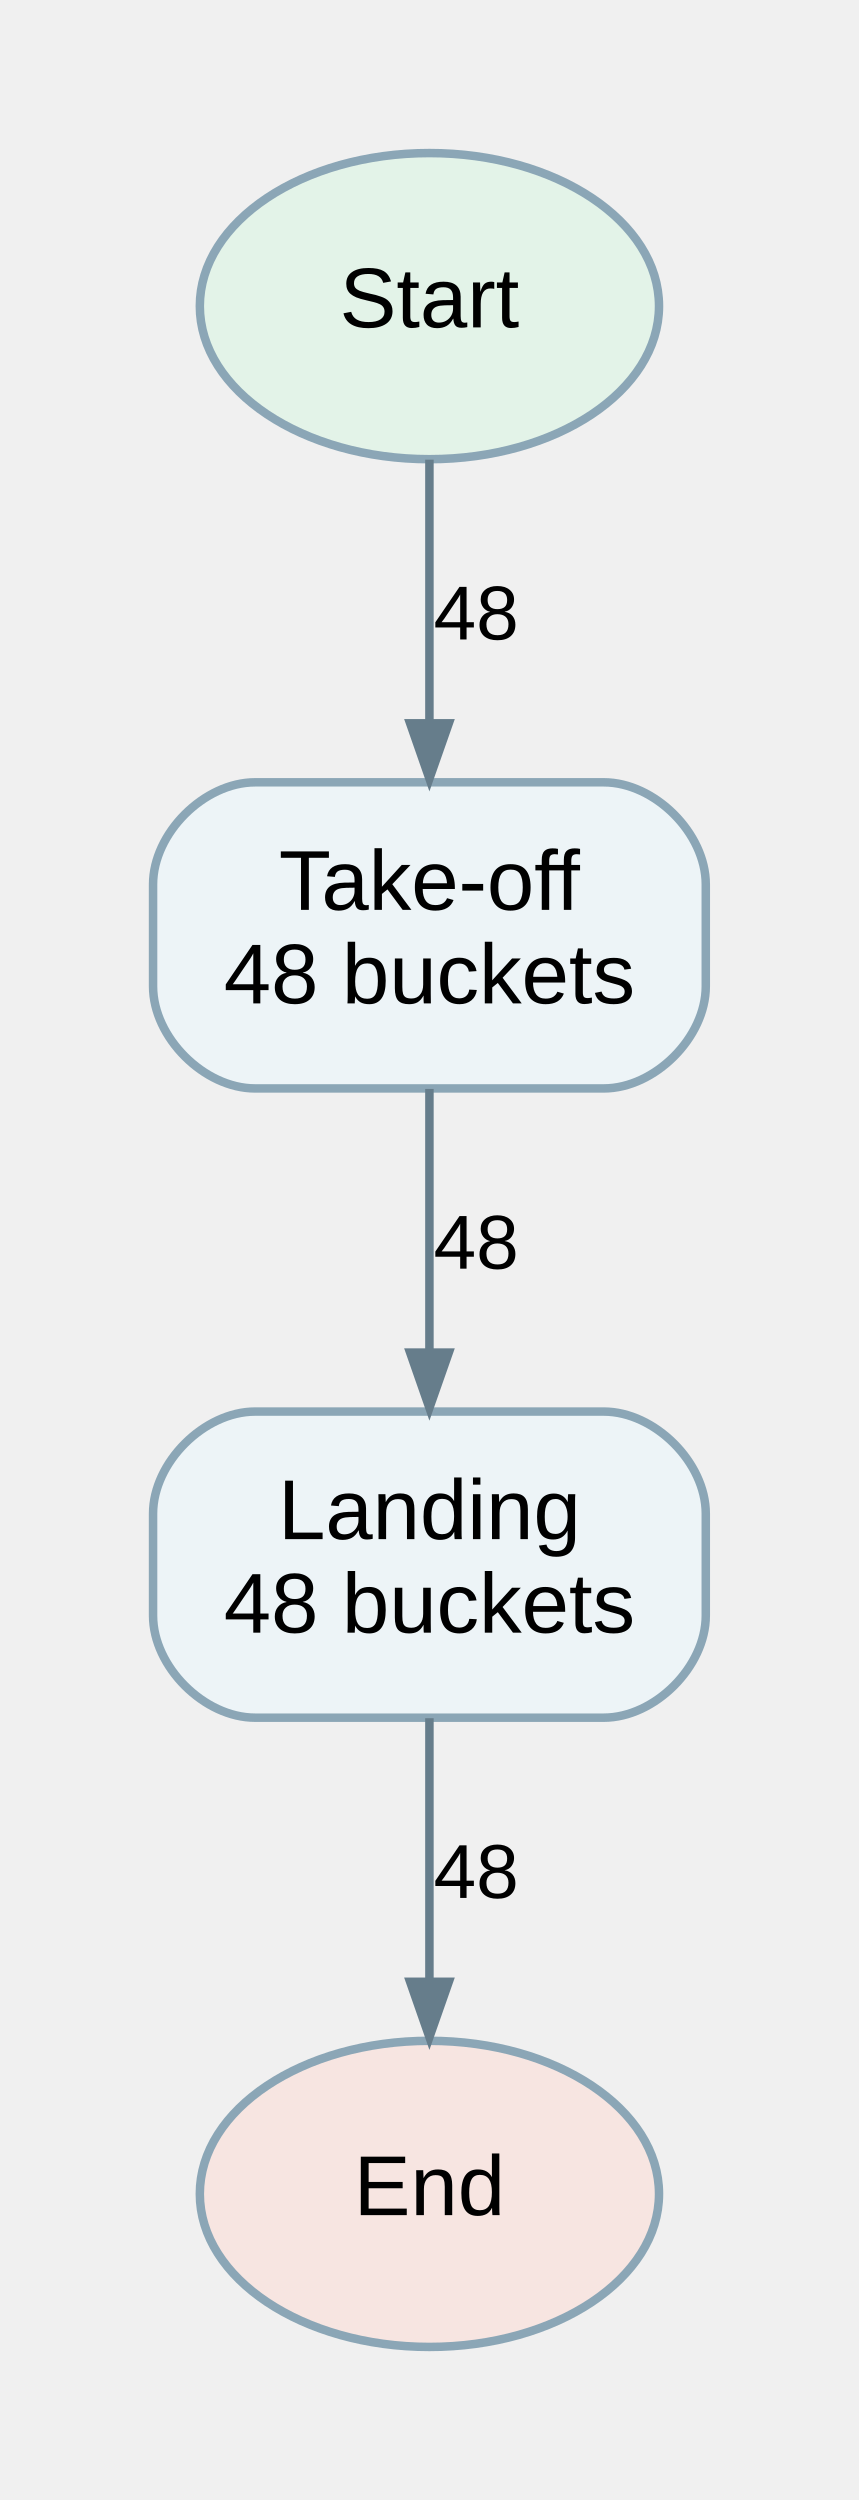
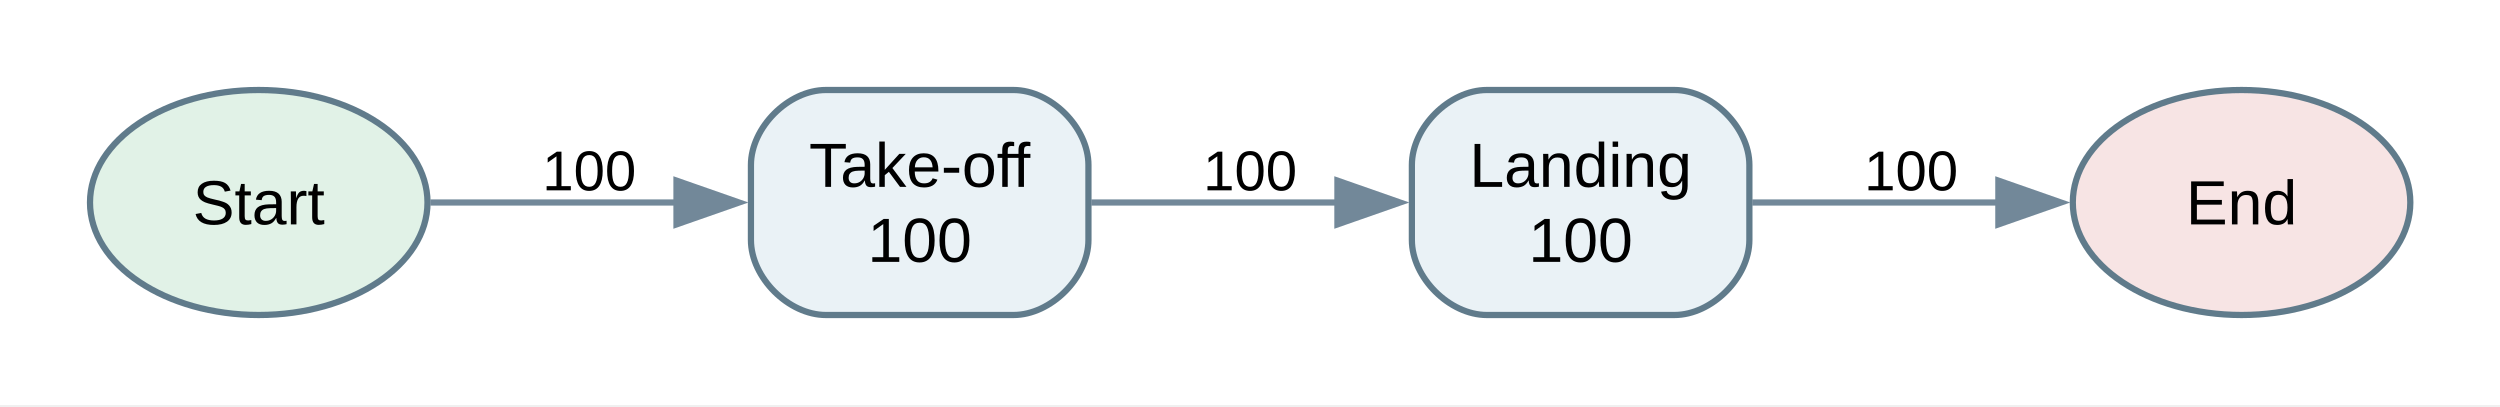
- <svg xmlns="http://www.w3.org/2000/svg" width="101pt" height="294pt" viewBox="0.00 0.00 101.00 294.00">
-   <g id="graph0" class="graph" transform="scale(1 1) rotate(0) translate(18 276)">
+ <svg xmlns="http://www.w3.org/2000/svg" width="400pt" height="65pt" viewBox="0.00 0.00 400.00 65.00">
+   <g id="graph0" class="graph" transform="scale(1 1) rotate(0) translate(14.4 50.4)">
+     <polygon fill="white" stroke="none" points="-14.4,14.4 -14.4,-50.4 385.65,-50.4 385.65,14.4 -14.4,14.4" />
    <g id="node1" class="node">
-       <ellipse fill="#e3f3e8" stroke="#8ba6b6" cx="32.5" cy="-240" rx="27" ry="18" />
-       <text text-anchor="middle" x="32.5" y="-237.5" font-family="Arial" font-size="10.00">Start</text>
+       <ellipse fill="#e1f2e7" stroke="#607b8b" cx="27" cy="-18" rx="27" ry="18" />
+       <text xml:space="preserve" text-anchor="middle" x="27" y="-14.5" font-family="Arial" font-size="10.00">Start</text>
+     </g>
+     <g id="node4" class="node">
+       <path fill="#eaf2f6" stroke="#607b8b" d="M147.75,-36C147.75,-36 117.75,-36 117.75,-36 111.75,-36 105.75,-30 105.75,-24 105.75,-24 105.75,-12 105.75,-12 105.75,-6 111.75,0 117.75,0 117.75,0 147.75,0 147.75,0 153.75,0 159.75,-6 159.75,-12 159.75,-12 159.75,-24 159.75,-24 159.75,-30 153.75,-36 147.75,-36" />
+       <text xml:space="preserve" text-anchor="middle" x="132.75" y="-20.5" font-family="Arial" font-size="10.00">Take-off</text>
+       <text xml:space="preserve" text-anchor="middle" x="132.75" y="-8.5" font-family="Arial" font-size="10.00">100</text>
+     </g>
+     <g id="edge2" class="edge">
+       <path fill="none" stroke="#728899" d="M54.45,-18C66.52,-18 81.04,-18 94.21,-18" />
+       <polygon fill="#728899" stroke="#728899" points="93.84,-21.5 103.84,-18 93.84,-14.5 93.84,-21.5" />
+       <text xml:space="preserve" text-anchor="middle" x="79.88" y="-19.95" font-family="Arial" font-size="9.00">100</text>
+     </g>
+     <g id="node2" class="node">
+       <ellipse fill="#f7e4e4" stroke="#607b8b" cx="344.25" cy="-18" rx="27" ry="18" />
+       <text xml:space="preserve" text-anchor="middle" x="344.25" y="-14.5" font-family="Arial" font-size="10.00">End</text>
    </g>
    <g id="node3" class="node">
-       <path fill="#edf4f7" stroke="#8ba6b6" d="M53,-184C53,-184 12,-184 12,-184 6,-184 0,-178 0,-172 0,-172 0,-160 0,-160 0,-154 6,-148 12,-148 12,-148 53,-148 53,-148 59,-148 65,-154 65,-160 65,-160 65,-172 65,-172 65,-178 59,-184 53,-184" />
-       <text text-anchor="middle" x="32.5" y="-169" font-family="Arial" font-size="10.00">Take-off</text>
-       <text text-anchor="middle" x="32.5" y="-158" font-family="Arial" font-size="10.00">48 buckets</text>
+       <path fill="#eaf2f6" stroke="#607b8b" d="M253.5,-36C253.5,-36 223.5,-36 223.5,-36 217.5,-36 211.5,-30 211.5,-24 211.5,-24 211.5,-12 211.5,-12 211.5,-6 217.5,0 223.5,0 223.5,0 253.5,0 253.5,0 259.5,0 265.5,-6 265.5,-12 265.5,-12 265.5,-24 265.5,-24 265.5,-30 259.5,-36 253.5,-36" />
+       <text xml:space="preserve" text-anchor="middle" x="238.5" y="-20.5" font-family="Arial" font-size="10.00">Landing</text>
+       <text xml:space="preserve" text-anchor="middle" x="238.5" y="-8.5" font-family="Arial" font-size="10.00">100</text>
    </g>
    <g id="edge1" class="edge">
-       <path fill="none" stroke="#667d8b" d="M32.5,-221.94C32.5,-212.75 32.5,-201.25 32.5,-191.16" />
-       <polygon fill="#667d8b" stroke="#667d8b" points="34.78,-190.94 32.5,-184.44 30.23,-190.94 34.78,-190.94" />
-       <text text-anchor="middle" x="38" y="-200.8" font-family="Arial" font-size="9.00">48</text>
-     </g>
-     <g id="node2" class="node">
-       <ellipse fill="#f7e5e1" stroke="#8ba6b6" cx="32.5" cy="-18" rx="27" ry="18" />
-       <text text-anchor="middle" x="32.5" y="-15.5" font-family="Arial" font-size="10.00">End</text>
-     </g>
-     <g id="node4" class="node">
-       <path fill="#edf4f7" stroke="#8ba6b6" d="M53,-110C53,-110 12,-110 12,-110 6,-110 0,-104 0,-98 0,-98 0,-86 0,-86 0,-80 6,-74 12,-74 12,-74 53,-74 53,-74 59,-74 65,-80 65,-86 65,-86 65,-98 65,-98 65,-104 59,-110 53,-110" />
-       <text text-anchor="middle" x="32.5" y="-95" font-family="Arial" font-size="10.00">Landing</text>
-       <text text-anchor="middle" x="32.5" y="-84" font-family="Arial" font-size="10.00">48 buckets</text>
-     </g>
-     <g id="edge2" class="edge">
-       <path fill="none" stroke="#667d8b" d="M32.5,-147.94C32.5,-138.75 32.5,-127.25 32.5,-117.16" />
-       <polygon fill="#667d8b" stroke="#667d8b" points="34.78,-116.94 32.5,-110.44 30.23,-116.94 34.78,-116.94" />
-       <text text-anchor="middle" x="38" y="-126.8" font-family="Arial" font-size="9.00">48</text>
+       <path fill="none" stroke="#728899" d="M265.95,-18C278.02,-18 292.54,-18 305.71,-18" />
+       <polygon fill="#728899" stroke="#728899" points="305.34,-21.5 315.34,-18 305.34,-14.5 305.34,-21.5" />
+       <text xml:space="preserve" text-anchor="middle" x="291.38" y="-19.95" font-family="Arial" font-size="9.00">100</text>
    </g>
    <g id="edge3" class="edge">
-       <path fill="none" stroke="#667d8b" d="M32.5,-73.94C32.5,-64.75 32.5,-53.25 32.5,-43.16" />
-       <polygon fill="#667d8b" stroke="#667d8b" points="34.78,-42.94 32.5,-36.44 30.23,-42.94 34.78,-42.94" />
-       <text text-anchor="middle" x="38" y="-52.8" font-family="Arial" font-size="9.00">48</text>
+       <path fill="none" stroke="#728899" d="M160.2,-18C172.27,-18 186.79,-18 199.96,-18" />
+       <polygon fill="#728899" stroke="#728899" points="199.59,-21.5 209.59,-18 199.59,-14.5 199.59,-21.5" />
+       <text xml:space="preserve" text-anchor="middle" x="185.62" y="-19.95" font-family="Arial" font-size="9.00">100</text>
    </g>
  </g>
</svg>
